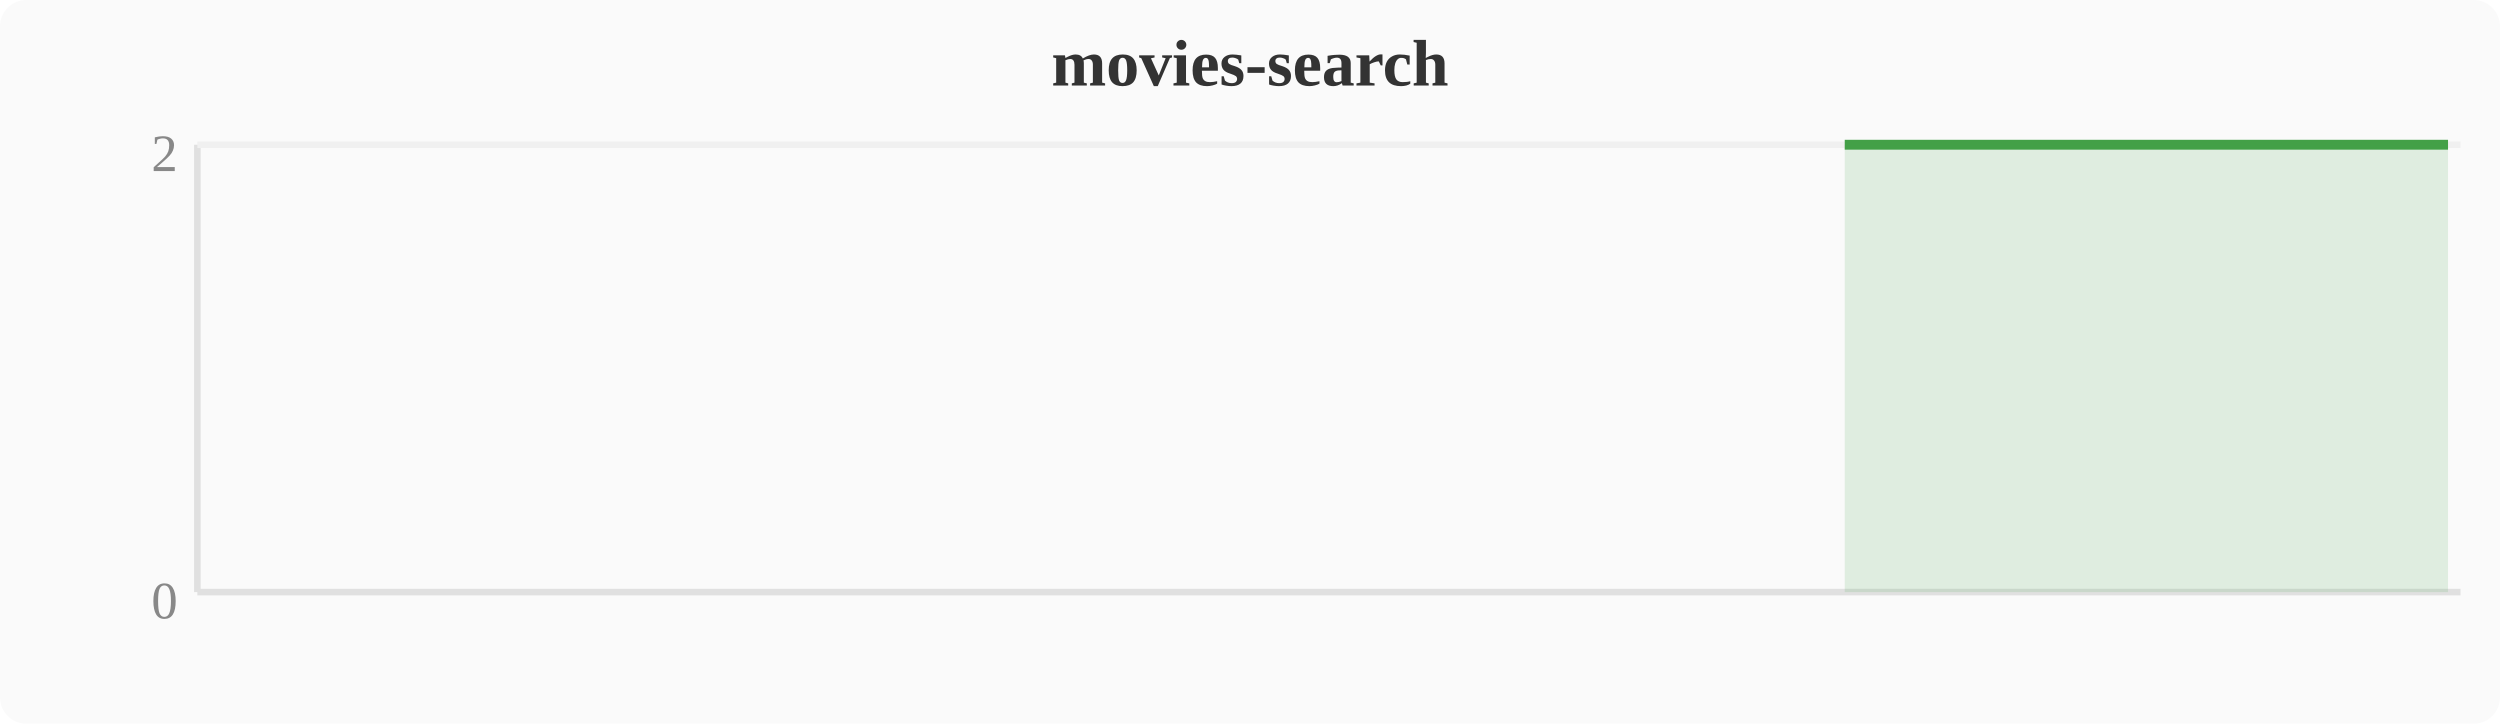
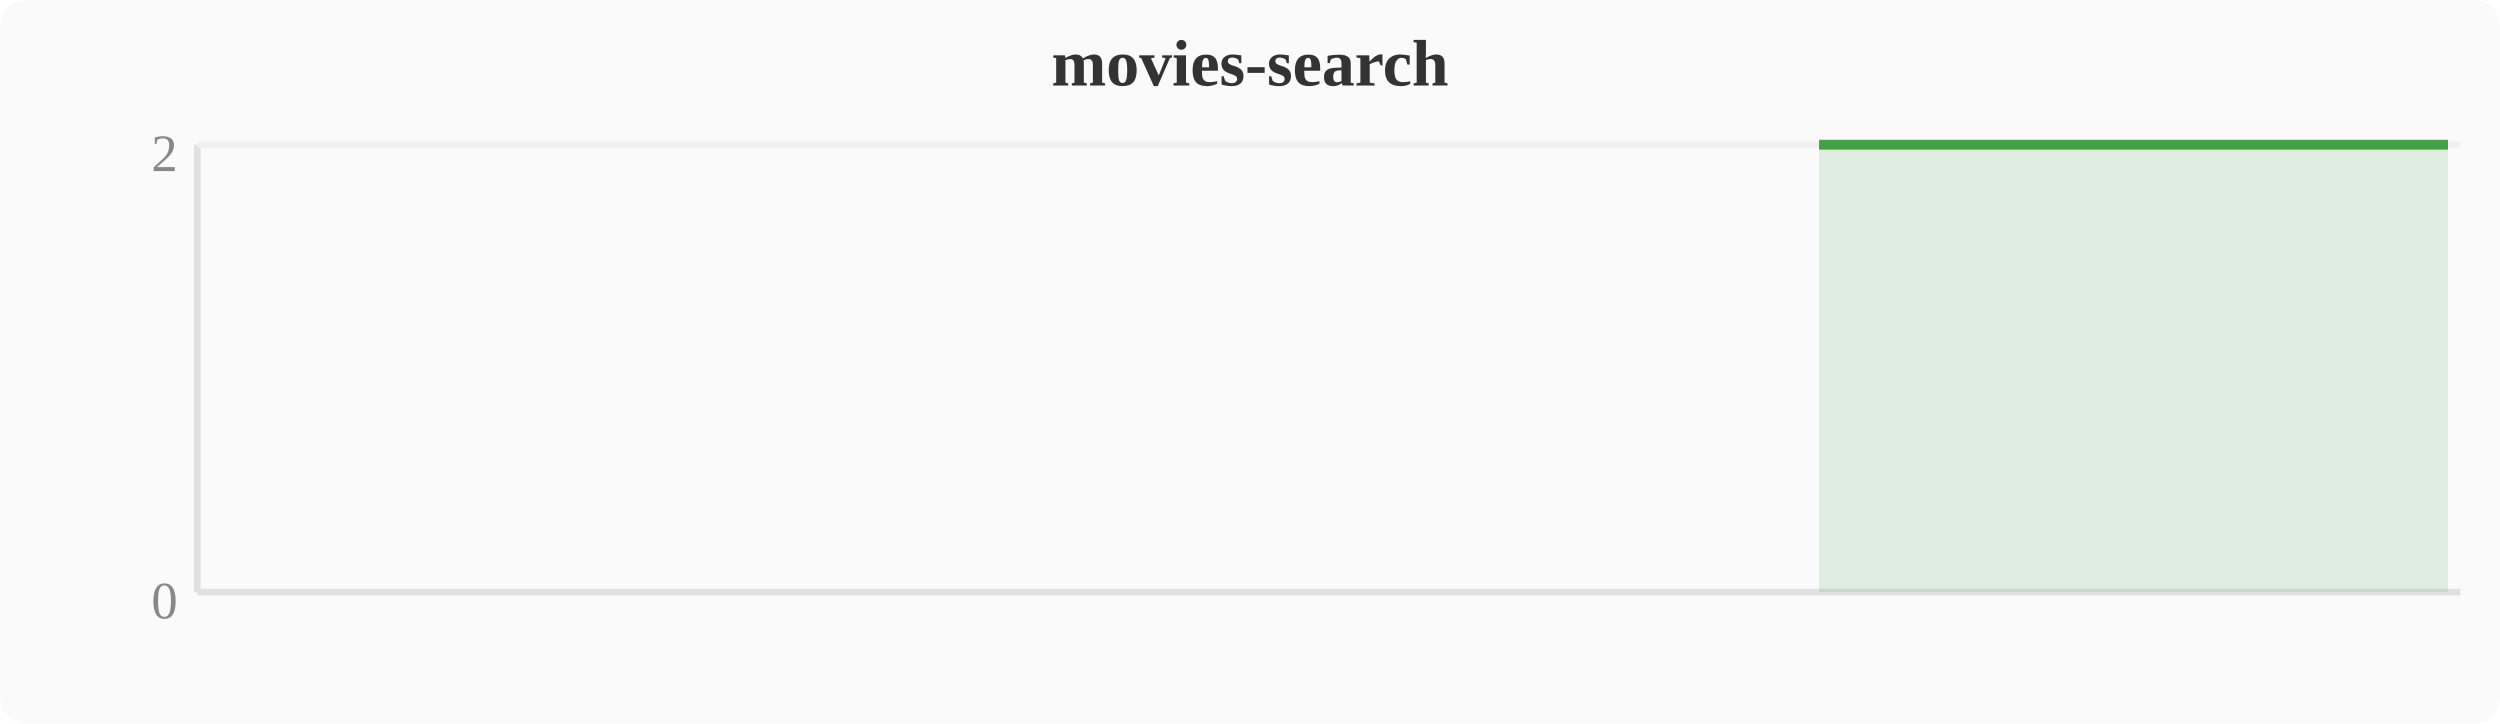
<svg xmlns="http://www.w3.org/2000/svg" width="380" height="110" viewBox="0 0 380 110">
  <rect width="380" height="110" fill="#fafafa" rx="4" />
  <text x="190" y="13" text-anchor="middle" font-size="10" font-weight="bold" fill="#333">movies-search</text>
  <line x1="30" y1="22" x2="30" y2="90" stroke="#e0e0e0" stroke-width="1" />
  <line x1="30" y1="90" x2="374" y2="90" stroke="#e0e0e0" stroke-width="1" />
  <line x1="30" y1="22" x2="374" y2="22" stroke="#f0f0f0" stroke-width="1" />
  <text x="27" y="94" text-anchor="end" font-size="8" fill="#888">0</text>
  <text x="27" y="26" text-anchor="end" font-size="8" fill="#888">2</text>
-   <polygon points="280.4,22.0 284.2,22.0 288.0,22.0 291.8,22.0 295.6,22.0 299.5,22.0 303.3,22.0 307.1,22.0 310.9,22.0 314.8,22.0 318.6,22.0 322.4,22.0 326.2,22.0 330.0,22.0 333.9,22.0 337.7,22.0 341.5,22.0 345.3,22.0 349.2,22.0 353.0,22.0 356.8,22.0 360.6,22.0 364.4,22.0 368.3,22.0 372.1,22.0 372.1,90 280.4,90" fill="#43a047" opacity="0.15" />
-   <polyline points="280.4,22.0 284.2,22.0 288.0,22.0 291.8,22.0 295.6,22.0 299.5,22.0 303.3,22.0 307.1,22.0 310.9,22.0 314.8,22.0 318.6,22.0 322.4,22.0 326.2,22.0 330.0,22.0 333.9,22.0 337.7,22.0 341.5,22.0 345.3,22.0 349.2,22.0 353.0,22.0 356.8,22.0 360.6,22.0 364.4,22.0 368.3,22.0 372.1,22.0" fill="none" stroke="#43a047" stroke-width="1.5" stroke-linejoin="round" />
+   <polygon points="276.5,22.0 280.4,22.0 284.2,22.0 288.0,22.0 291.8,22.0 295.6,22.0 299.5,22.0 303.3,22.0 307.1,22.0 310.9,22.0 314.8,22.0 318.6,22.0 322.4,22.0 326.2,22.0 330.0,22.0 333.9,22.0 337.7,22.0 341.5,22.0 345.3,22.0 349.2,22.0 353.0,22.0 356.8,22.0 360.6,22.0 364.4,22.0 368.3,22.0 372.1,22.0 372.1,90 276.5,90" fill="#43a047" opacity="0.15" />
+   <polyline points="276.5,22.0 280.4,22.0 284.2,22.0 288.0,22.0 291.8,22.0 295.6,22.0 299.5,22.0 303.3,22.0 307.1,22.0 310.9,22.0 314.8,22.0 318.6,22.0 322.4,22.0 326.2,22.0 330.0,22.0 333.9,22.0 337.7,22.0 341.5,22.0 345.3,22.0 349.2,22.0 353.0,22.0 356.8,22.0 360.6,22.0 364.4,22.0 368.3,22.0 372.1,22.0" fill="none" stroke="#43a047" stroke-width="1.5" stroke-linejoin="round" />
</svg>
